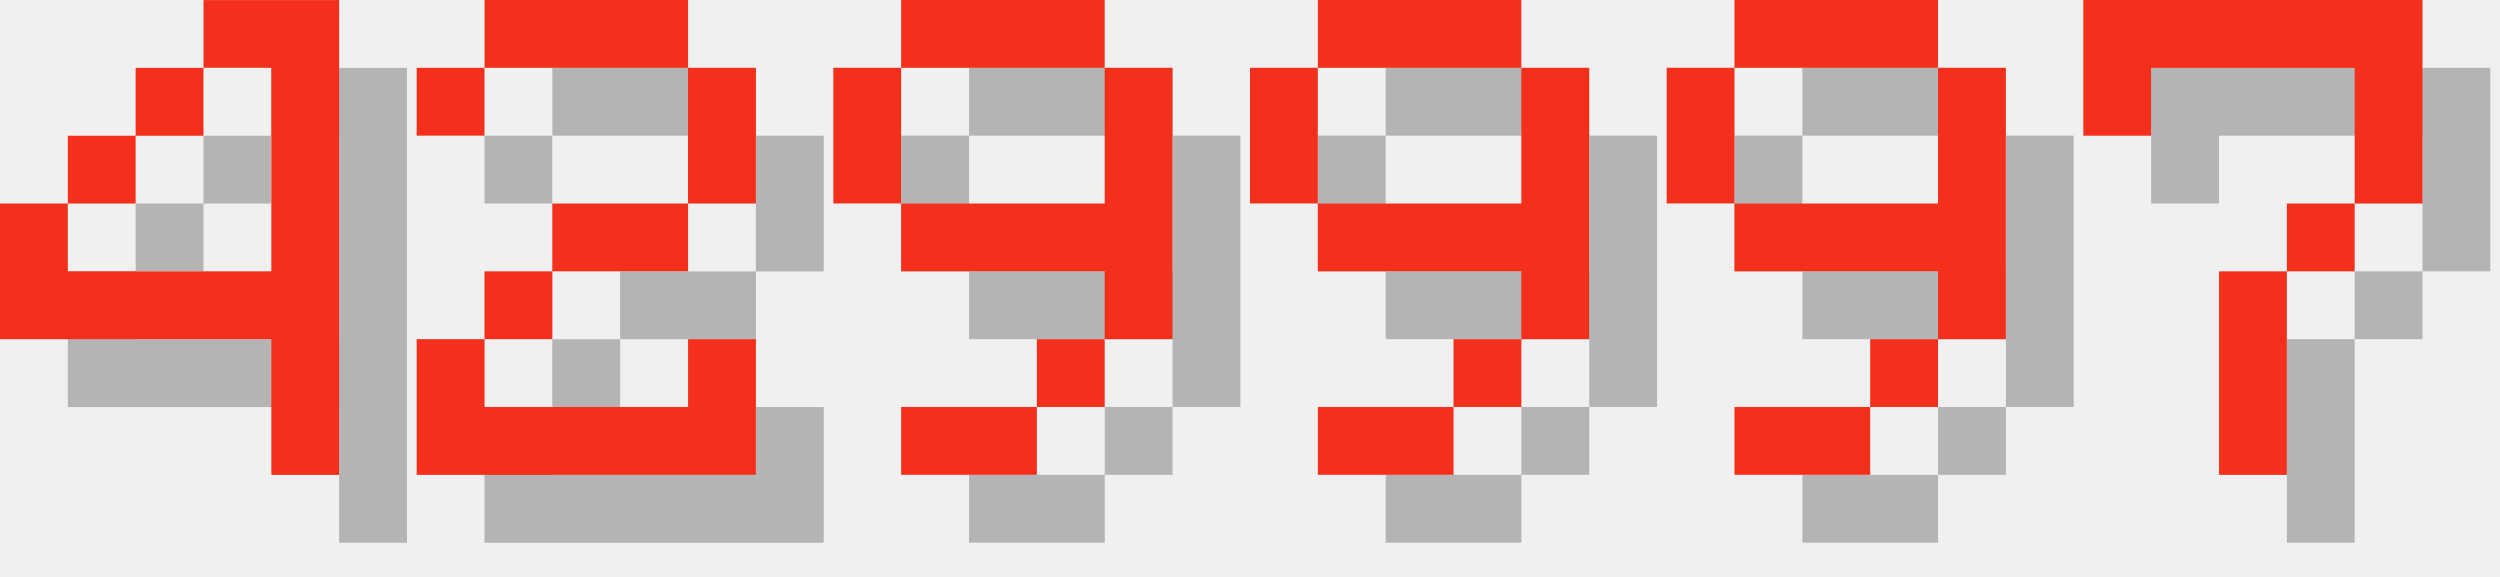
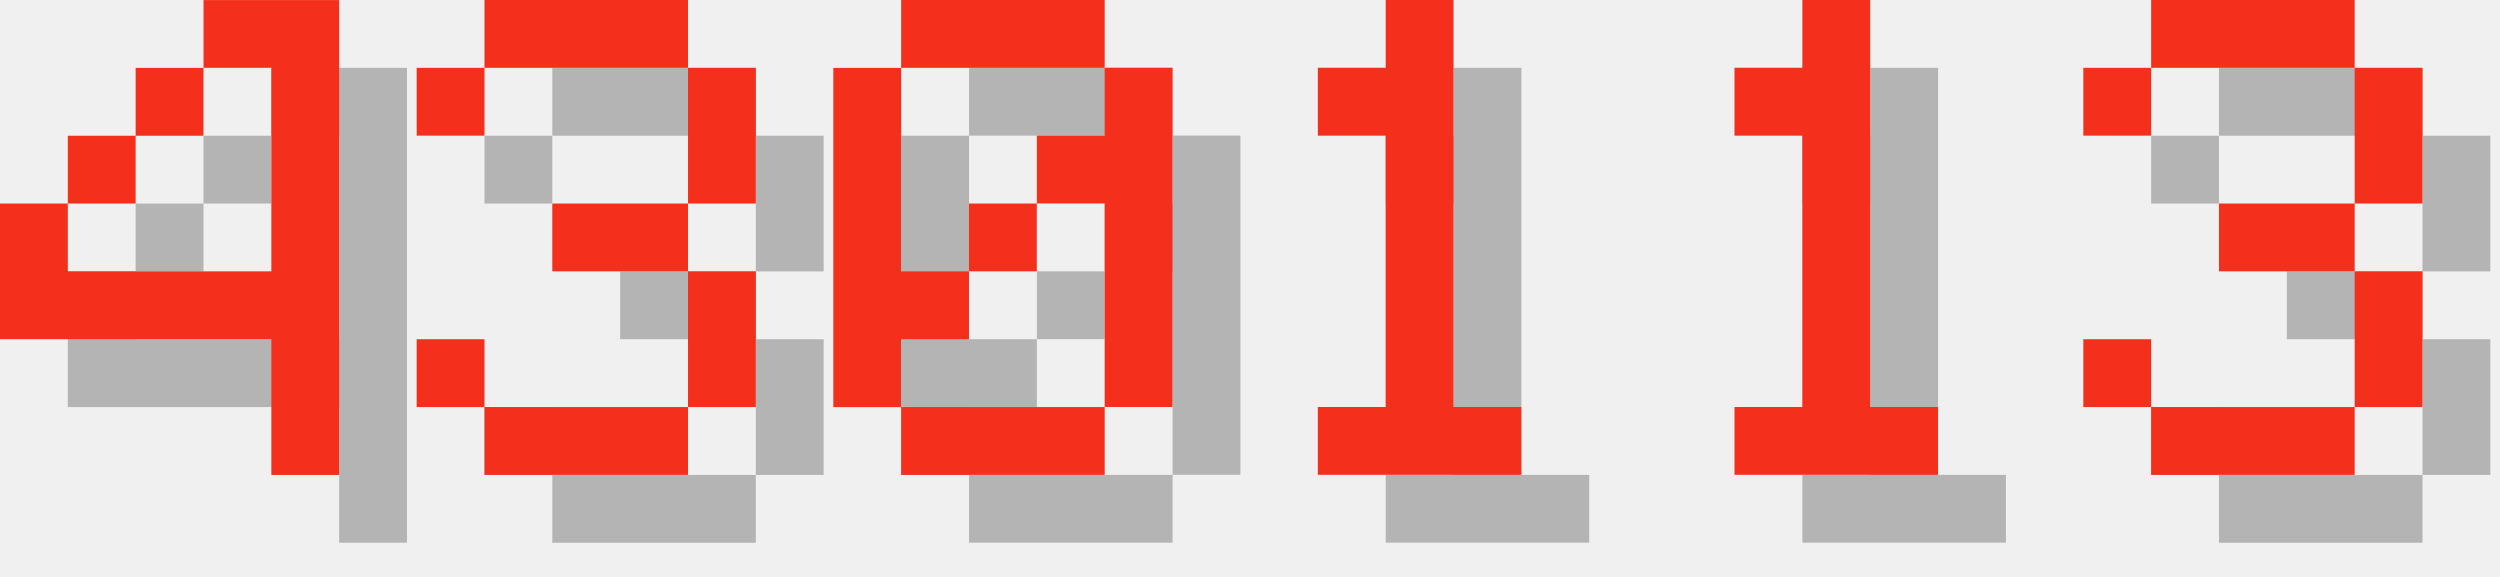
<svg xmlns="http://www.w3.org/2000/svg" version="1.1" width="156.0" height="36">
  <style>
        .text-foreground {
            fill: #F4301C;
        }
        .text-shadow {
            fill: #000000;
            fill-opacity: 0.25;
        }
    </style>
  <g class="digit" id="digit_4" transform="translate(0.0, 0), scale(4)">
    <path id="digit_4_shadow" class="text-shadow" d="m4.233 1.058v1.058h1.058v3.175h-3.175v-1.058h-1.058v2.117h4.233v2.117h1.058v-7.408h-2.117zm-2.117 3.175h1.058v-1.058h-1.058v1.058zm1.058-1.058h1.058v-1.058h-1.058v1.058z" fill-opacity=".5" style="paint-order:stroke fill markers" />
    <path id="digit_4_fg" class="text-foreground" d="m3.175 0v1.058h1.058v3.175h-3.175v-1.058h-1.058v2.117h4.233v2.117h1.058v-7.408h-2.117zm-2.117 3.175h1.058v-1.058h-1.058v1.058zm1.058-1.058h1.058v-1.058h-1.058v1.058z" fill="#fff" style="paint-order:stroke fill markers" />
  </g>
-   <g class="digit" id="digit_2" transform="translate(26.0, 0), scale(4)">
-     <path id="digit_2_shadow" class="text-shadow" d="m1.058 2.117v1.058h1.058v-1.058h3.175v2.117h-2.117v1.058h-1.058v1.058h-1.058v2.117h5.292v-2.117h-1.058v1.058h-3.175v-1.058h1.058v-1.058h2.117v-1.058h1.058v-2.117h-1.058v-1.058h-3.175v1.058h-1.058z" fill-opacity=".5" style="paint-order:stroke fill markers" />
-     <path id="digit_2_fg" class="text-foreground" d="m0 1.058v1.058h1.058v-1.058h3.175v2.117h-2.117v1.058h-1.058v1.058h-1.058v2.117h5.292v-2.117h-1.058v1.058h-3.175v-1.058h1.058v-1.058h2.117v-1.058h1.058v-2.117h-1.058v-1.058h-3.175v1.058h-1.058z" fill="#fff" style="paint-order:stroke fill markers" />
+   <g class="digit" id="digit_3" transform="translate(26.0, 0), scale(4)">
+     <path id="digit_3_shadow" class="text-shadow" d="m1.058 2.117v1.058h1.058v-1.058h3.175v2.117h-2.117v1.058h2.117v2.117h-3.175v-1.058h-1.058v1.058h1.058v1.058h3.175v-1.058h1.058v-2.117h-1.058v-1.058h1.058v-2.117h-1.058v-1.058h-3.175v1.058h-1.058z" fill-opacity=".5" style="paint-order:stroke fill markers" />
+     <path id="digit_3_fg" class="text-foreground" d="m0 1.058v1.058h1.058v-1.058h3.175v2.117h-2.117v1.058h2.117v2.117h-3.175v-1.058h-1.058v1.058h1.058v1.058h3.175v-1.058h1.058v-2.117h-1.058v-1.058h1.058v-2.117h-1.058v-1.058h-3.175v1.058h-1.058z" fill="#fff" style="paint-order:stroke fill markers" />
  </g>
-   <g class="digit" id="digit_9" transform="translate(52.0, 0), scale(4)">
-     <path id="digit_9_shadow" class="text-shadow" d="m2.117 1.058v1.058h3.175v-1.058h-3.175zm3.175 1.058v2.117h-3.175v1.058h3.175v1.058h1.058v-4.233h-1.058zm0 4.233h-1.058v1.058h1.058v-1.058zm-1.058 1.058h-2.117v1.058h2.117v-1.058zm-2.117-3.175v-2.117h-1.058v2.117h1.058z" fill-opacity=".5" style="paint-order:stroke fill markers" />
-     <path id="digit_9_fg" class="text-foreground" d="m1.058 0v1.058h3.175v-1.058h-3.175zm3.175 1.058v2.117h-3.175v1.058h3.175v1.058h1.058v-4.233h-1.058zm0 4.233h-1.058v1.058h1.058v-1.058zm-1.058 1.058h-2.117v1.058h2.117v-1.058zm-2.117-3.175v-2.117h-1.058v2.117h1.058z" fill="#fff" style="paint-order:stroke fill markers" />
+   <g class="digit" id="digit_0" transform="translate(52.0, 0), scale(4)">
+     <path id="digit_0_shadow" class="text-shadow" d="m2.117 1.058v1.058h3.175v-1.058h-3.175zm3.175 1.058v1.058h-1.058v1.058h1.058v3.175h1.058v-5.292h-1.058zm0 5.292h-3.175v1.058h3.175v-1.058zm-3.175 0v-1.058h1.058v-1.058h-1.058v-3.175h-1.058v5.292h1.058zm1.058-2.117h1.058v-1.058h-1.058v1.058z" fill-opacity=".5" style="paint-order:stroke fill markers" />
+     <path id="digit_0_fg" class="text-foreground" d="m1.058 0v1.058h3.175v-1.058h-3.175zm3.175 1.058v1.058h-1.058v1.058h1.058v3.175h1.058v-5.292h-1.058zm0 5.292h-3.175v1.058h3.175v-1.058zm-3.175 0v-1.058h1.058v-1.058h-1.058v-3.175h-1.058v5.292h1.058zm1.058-2.117h1.058v-1.058h-1.058v1.058z" fill="#fff" style="paint-order:stroke fill markers" />
  </g>
-   <g class="digit" id="digit_9" transform="translate(78.0, 0), scale(4)">
-     <path id="digit_9_shadow" class="text-shadow" d="m2.117 1.058v1.058h3.175v-1.058h-3.175zm3.175 1.058v2.117h-3.175v1.058h3.175v1.058h1.058v-4.233h-1.058zm0 4.233h-1.058v1.058h1.058v-1.058zm-1.058 1.058h-2.117v1.058h2.117v-1.058zm-2.117-3.175v-2.117h-1.058v2.117h1.058z" fill-opacity=".5" style="paint-order:stroke fill markers" />
-     <path id="digit_9_fg" class="text-foreground" d="m1.058 0v1.058h3.175v-1.058h-3.175zm3.175 1.058v2.117h-3.175v1.058h3.175v1.058h1.058v-4.233h-1.058zm0 4.233h-1.058v1.058h1.058v-1.058zm-1.058 1.058h-2.117v1.058h2.117v-1.058zm-2.117-3.175v-2.117h-1.058v2.117h1.058z" fill="#fff" style="paint-order:stroke fill markers" />
+   <g class="digit" id="digit_1" transform="translate(78.0, 0), scale(4)">
+     <path id="digit_1_shadow" class="text-shadow" d="m2.117 2.117v1.058h1.058v4.233h-1.058v1.058h3.175v-1.058h-1.058v-6.35h-1.058v1.058h-1.058z" fill-opacity=".5" style="paint-order:stroke fill markers" />
+     <path id="digit_1_fg" class="text-foreground" d="m1.058 1.058v1.058h1.058v4.233h-1.058v1.058h3.175v-1.058h-1.058v-6.35h-1.058v1.058h-1.058z" fill="#fff" style="paint-order:stroke fill markers" />
  </g>
-   <g class="digit" id="digit_9" transform="translate(104.0, 0), scale(4)">
-     <path id="digit_9_shadow" class="text-shadow" d="m2.117 1.058v1.058h3.175v-1.058h-3.175zm3.175 1.058v2.117h-3.175v1.058h3.175v1.058h1.058v-4.233h-1.058zm0 4.233h-1.058v1.058h1.058v-1.058zm-1.058 1.058h-2.117v1.058h2.117v-1.058zm-2.117-3.175v-2.117h-1.058v2.117h1.058z" fill-opacity=".5" style="paint-order:stroke fill markers" />
-     <path id="digit_9_fg" class="text-foreground" d="m1.058 0v1.058h3.175v-1.058h-3.175zm3.175 1.058v2.117h-3.175v1.058h3.175v1.058h1.058v-4.233h-1.058zm0 4.233h-1.058v1.058h1.058v-1.058zm-1.058 1.058h-2.117v1.058h2.117v-1.058zm-2.117-3.175v-2.117h-1.058v2.117h1.058z" fill="#fff" style="paint-order:stroke fill markers" />
+   <g class="digit" id="digit_1" transform="translate(104.0, 0), scale(4)">
+     <path id="digit_1_shadow" class="text-shadow" d="m2.117 2.117v1.058h1.058v4.233h-1.058v1.058h3.175v-1.058h-1.058v-6.35h-1.058v1.058h-1.058z" fill-opacity=".5" style="paint-order:stroke fill markers" />
+     <path id="digit_1_fg" class="text-foreground" d="m1.058 1.058v1.058h1.058v4.233h-1.058v1.058h3.175v-1.058h-1.058v-6.35h-1.058v1.058h-1.058z" fill="#fff" style="paint-order:stroke fill markers" />
  </g>
-   <g class="digit" id="digit_7" transform="translate(130.0, 0), scale(4)">
-     <path id="digit_7_shadow" class="text-shadow" d="m1.058 1.058 2e-6 2.117h1.058v-1.058h3.175v1.058l2e-7 1.058h-1.058v1.058h-1.058l4e-7 3.175 1.058 1e-7v-3.175h1.058v-1.058h1.058l5e-7 -1.058v-2.117z" fill-opacity=".5" style="paint-order:stroke fill markers" />
-     <path id="digit_7_fg" class="text-foreground" d="m0 0 2e-6 2.117h1.058v-1.058h3.175v1.058l2e-7 1.058h-1.058v1.058h-1.058l4e-7 3.175 1.058 1e-7v-3.175h1.058v-1.058h1.058l5e-7 -1.058v-2.117z" fill="#fff" style="paint-order:stroke fill markers" />
+   <g class="digit" id="digit_3" transform="translate(130.0, 0), scale(4)">
+     <path id="digit_3_shadow" class="text-shadow" d="m1.058 2.117v1.058h1.058v-1.058h3.175v2.117h-2.117v1.058h2.117v2.117h-3.175v-1.058h-1.058v1.058h1.058v1.058h3.175v-1.058h1.058v-2.117h-1.058v-1.058h1.058v-2.117h-1.058v-1.058h-3.175v1.058h-1.058z" fill-opacity=".5" style="paint-order:stroke fill markers" />
+     <path id="digit_3_fg" class="text-foreground" d="m0 1.058v1.058h1.058v-1.058h3.175v2.117h-2.117v1.058h2.117v2.117h-3.175v-1.058h-1.058v1.058h1.058v1.058h3.175v-1.058h1.058v-2.117h-1.058v-1.058h1.058v-2.117h-1.058v-1.058h-3.175v1.058h-1.058z" fill="#fff" style="paint-order:stroke fill markers" />
  </g>
</svg>
